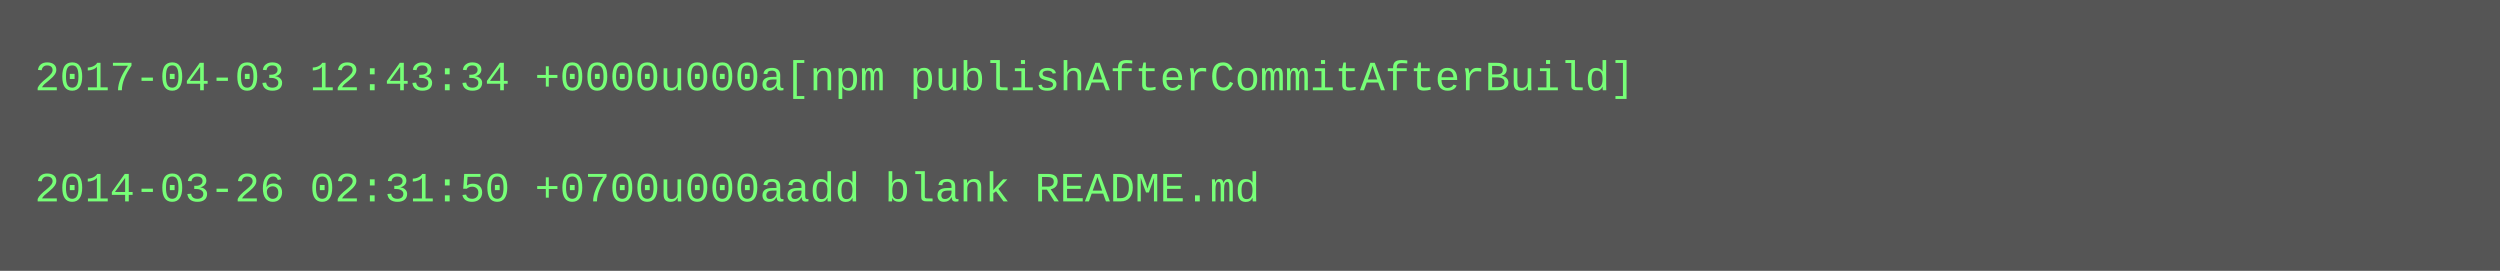
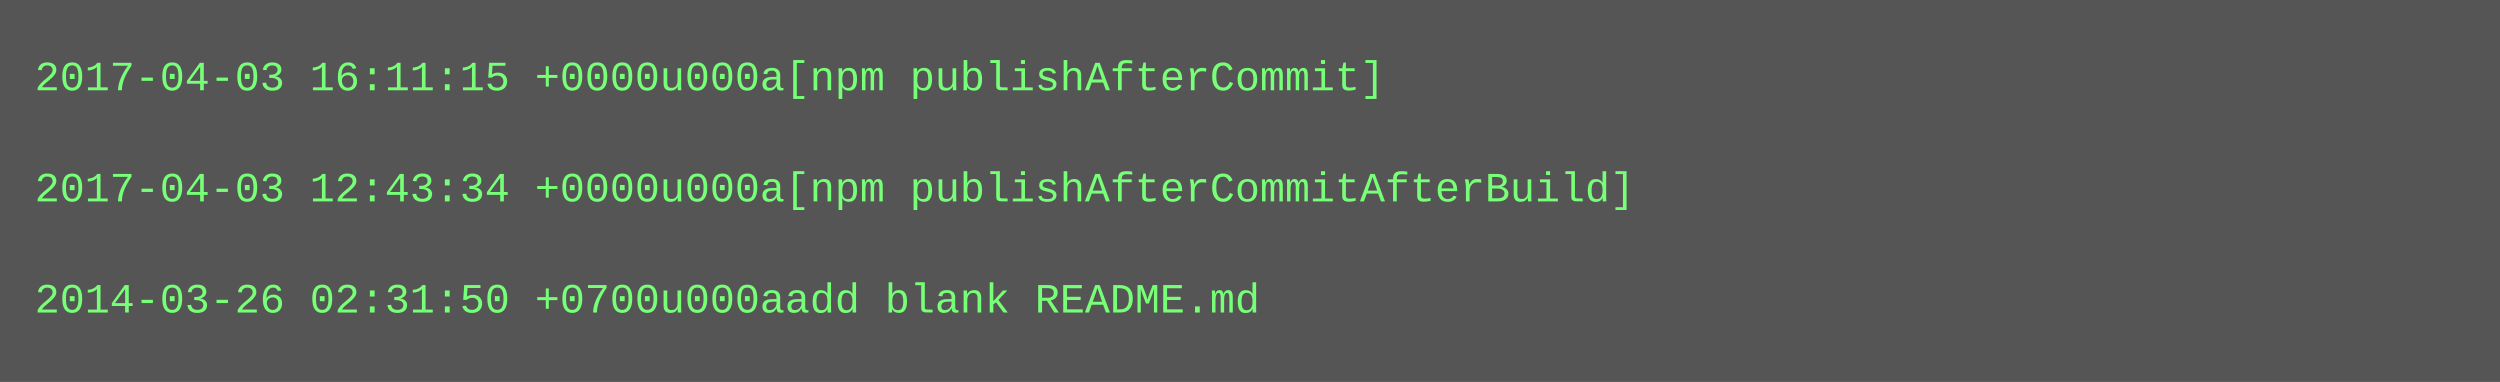
- <svg xmlns="http://www.w3.org/2000/svg" height="78" width="720">
-   <rect height="78" fill="#555" width="720" />
+ <svg xmlns="http://www.w3.org/2000/svg" height="110" width="720">
+   <rect height="110" fill="#555" width="720" />
  <text fill="#7f7" font-family="Courier New" font-size="12" xml:space="preserve">
-     <tspan x="10" y="26">2017-04-03 12:43:34 +0000u000a[npm publishAfterCommitAfterBuild]</tspan>
+     <tspan x="10" y="26">2017-04-03 16:11:15 +0000u000a[npm publishAfterCommit]</tspan>
    <tspan x="10" y="42" />
-     <tspan x="10" y="58">2014-03-26 02:31:50 +0700u000aadd blank README.md</tspan>
+     <tspan x="10" y="58">2017-04-03 12:43:34 +0000u000a[npm publishAfterCommitAfterBuild]</tspan>
+     <tspan x="10" y="74" />
+     <tspan x="10" y="90">2014-03-26 02:31:50 +0700u000aadd blank README.md</tspan>
  </text>
</svg>
